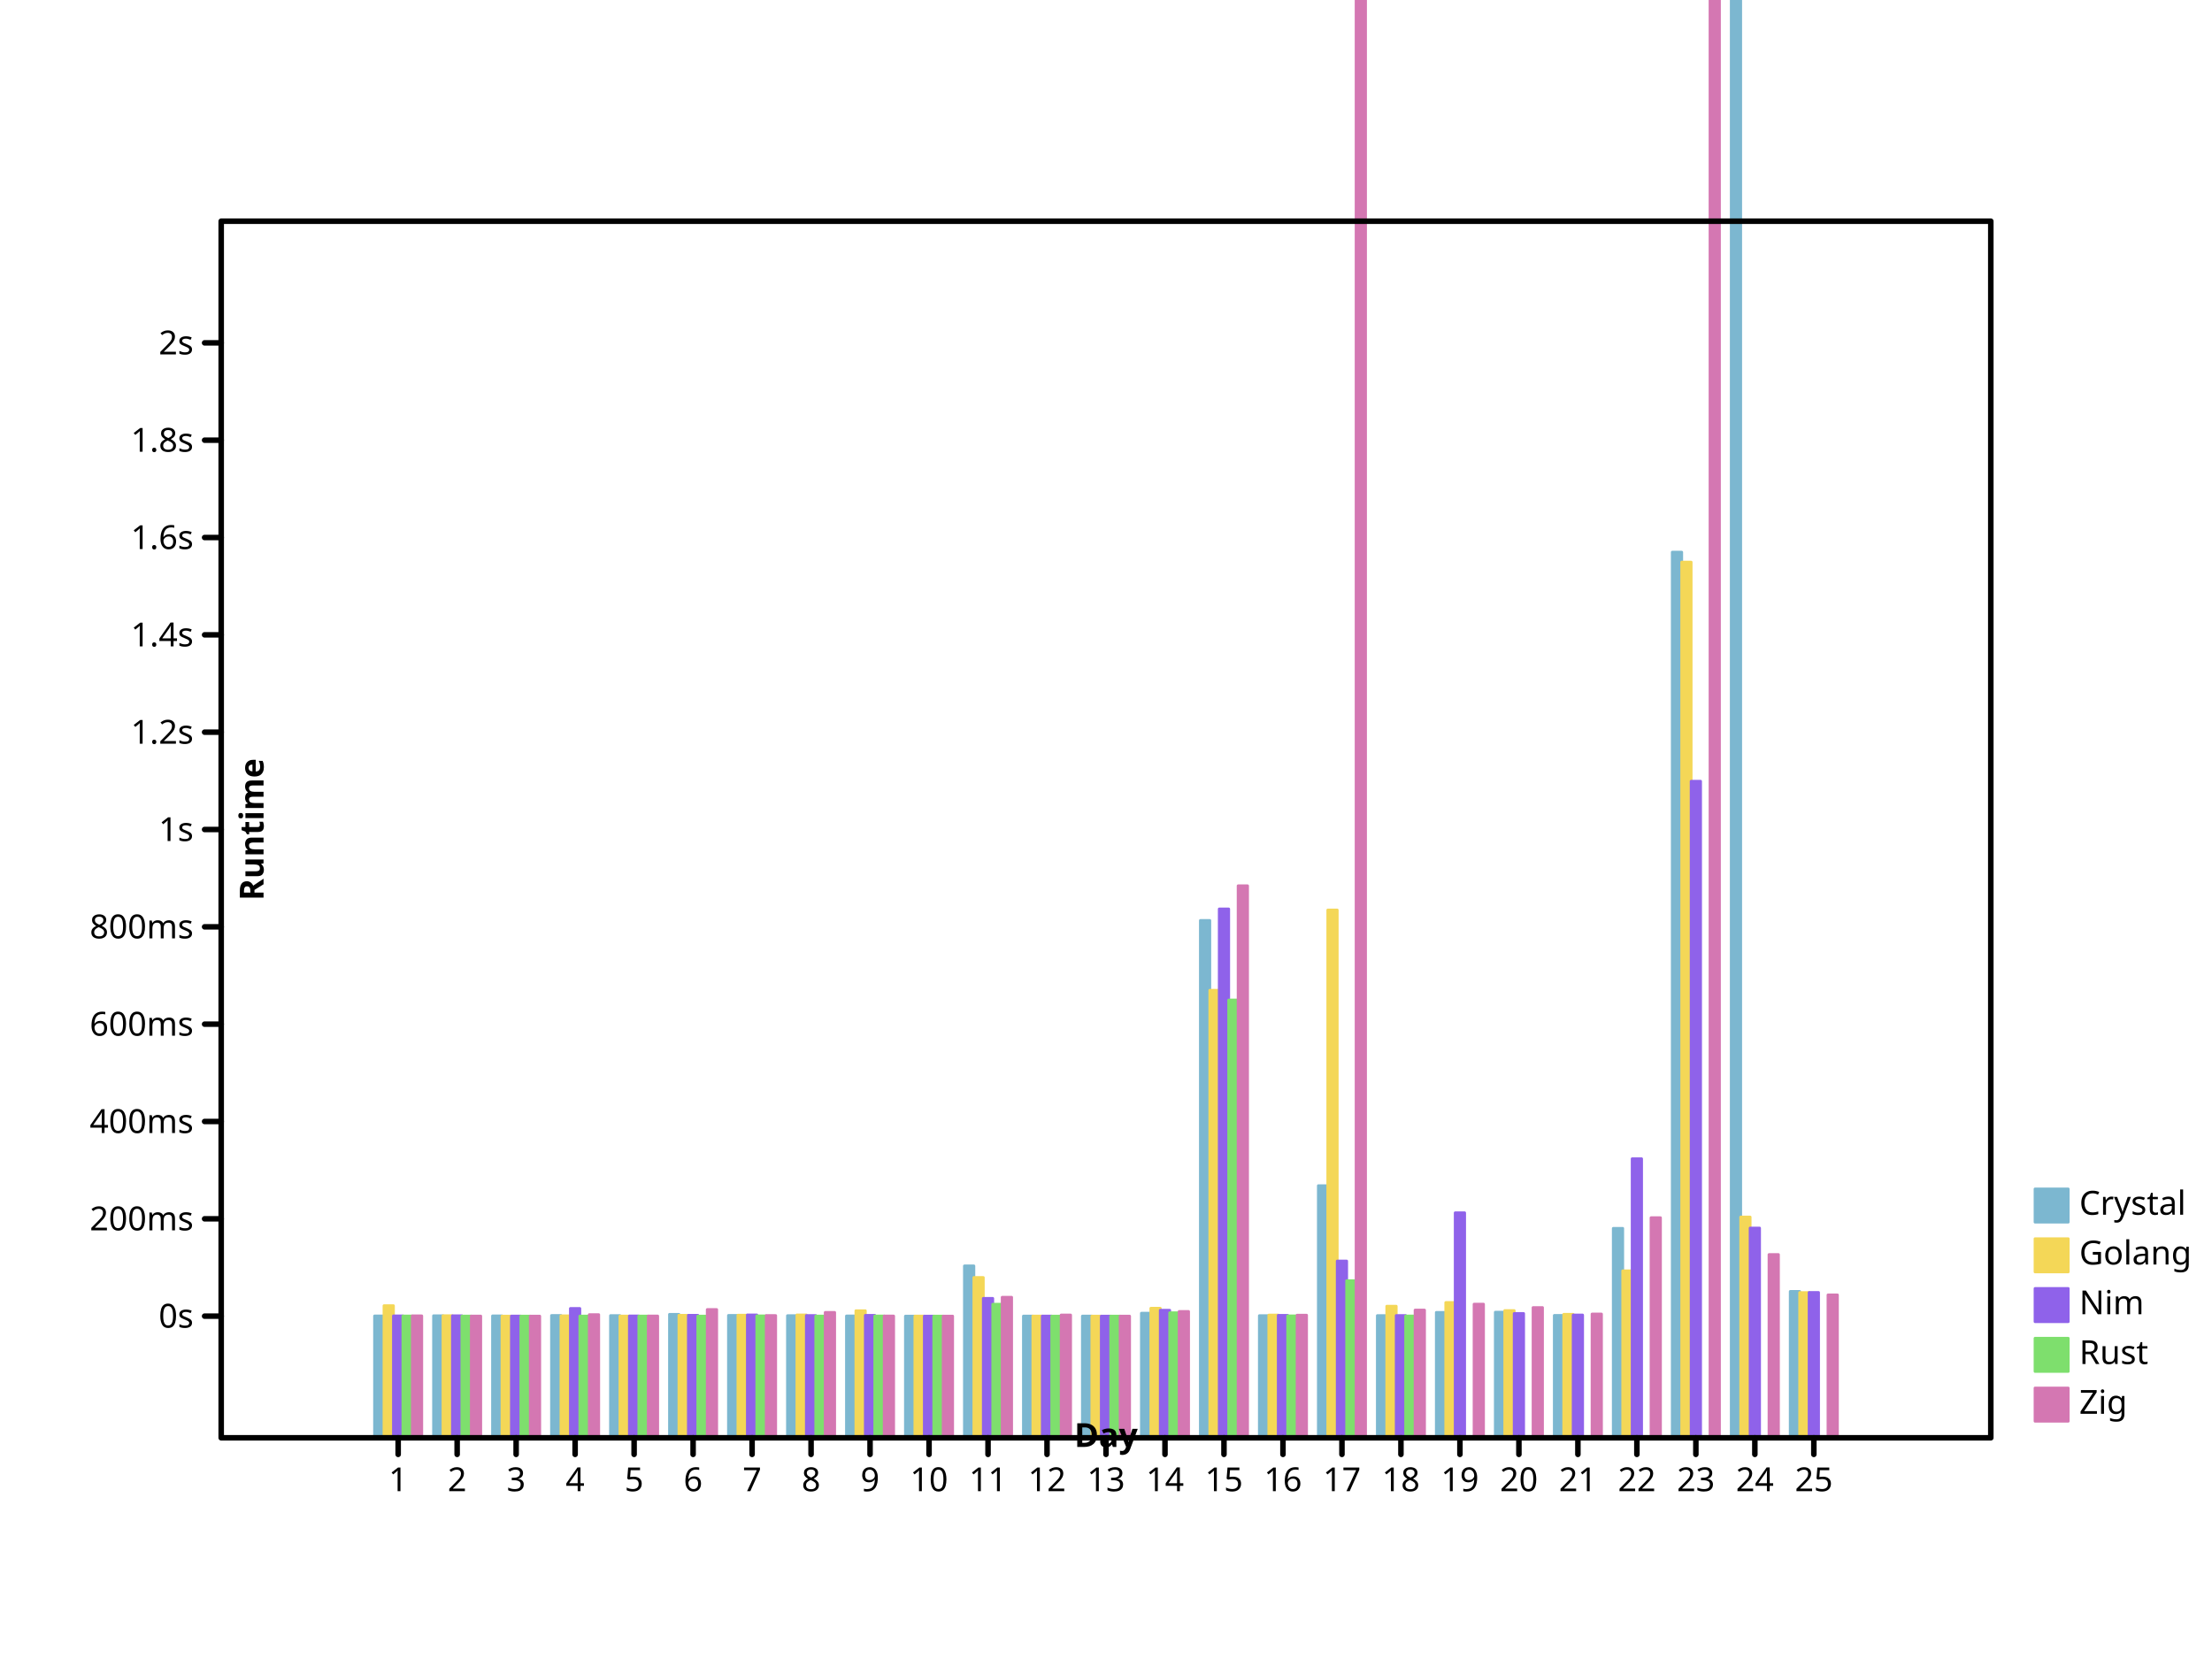
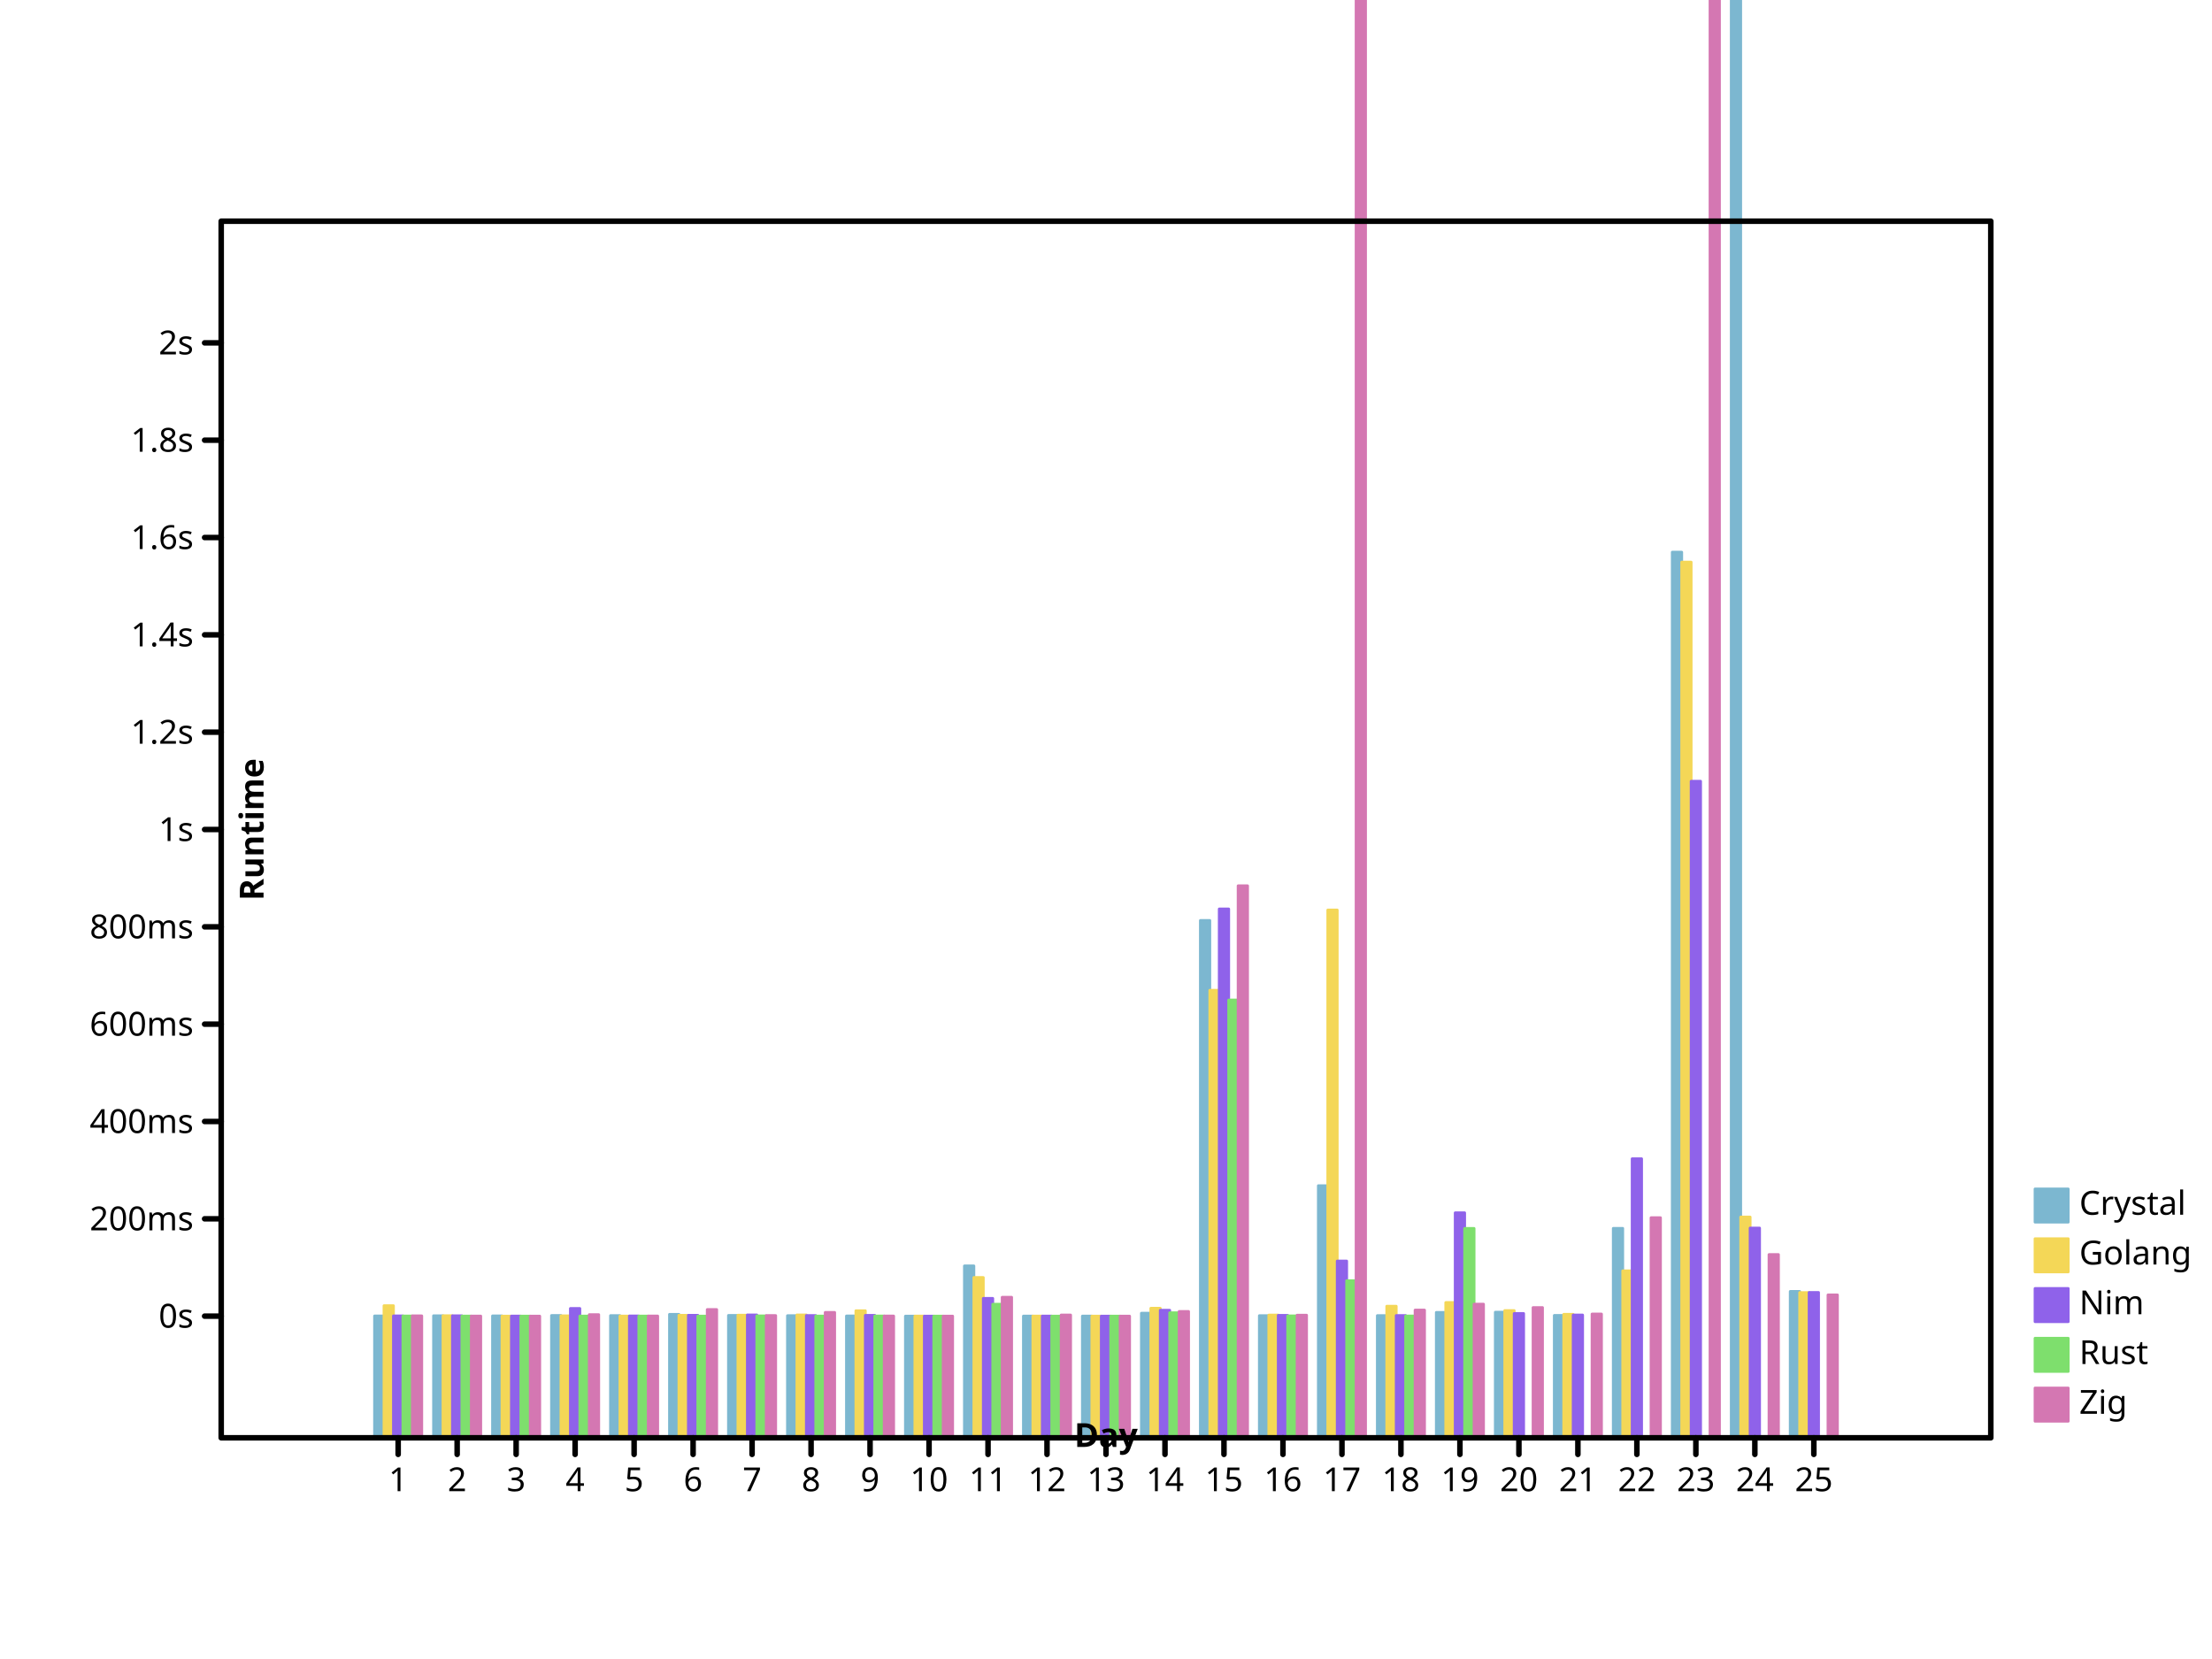
- <svg xmlns="http://www.w3.org/2000/svg" width="800" height="600" viewbox="0 0 800 600" preserveAspectRatio="xMidYMid meet">
+ <svg xmlns="http://www.w3.org/2000/svg" height="600" viewbox="0 0 800 600" preserveAspectRatio="xMidYMid meet" width="800">
  <defs>
-     <marker markerUnits="userSpaceOnUse" markerWidth="2%" markerHeight="2%" id="circle" viewBox="0 0 10 10 " refX="5" refY="5">
-       <circle cx="5" cy="5" r="3" fill="none" stroke="black" />
-     </marker>
-     <marker markerUnits="userSpaceOnUse" markerWidth="2%" markerHeight="2%" id="filled-circle" viewBox="0 0 10 10 " refX="5" refY="5">
-       <circle r="3" fill="black" stroke="none" cx="5" cy="5" />
+     <marker markerHeight="2%" id="circle" viewBox="0 0 10 10 " refX="5" refY="5" markerUnits="userSpaceOnUse" markerWidth="2%">
+       <circle r="3" fill="none" stroke="black" cx="5" cy="5" />
+     </marker>
+     <marker markerWidth="2%" markerHeight="2%" id="filled-circle" viewBox="0 0 10 10 " refX="5" refY="5" markerUnits="userSpaceOnUse">
+       <circle fill="black" stroke="none" cx="5" cy="5" r="3" />
    </marker>
    <marker id="square" viewBox="0 0 10 10 " refX="5" refY="5" markerUnits="userSpaceOnUse" markerWidth="2%" markerHeight="2%">
      <rect fill="none" stroke="black" x="2" y="2" width="6" height="6" />
    </marker>
-     <marker id="filled-square" viewBox="0 0 10 10 " refX="5" refY="5" markerUnits="userSpaceOnUse" markerWidth="2%" markerHeight="2%">
+     <marker markerWidth="2%" markerHeight="2%" id="filled-square" viewBox="0 0 10 10 " refX="5" refY="5" markerUnits="userSpaceOnUse">
      <rect height="6" fill="black" stroke="none" x="2" y="2" width="6" />
    </marker>
  </defs>
-   <g transform="translate(80 520 )scale(1 -1 )" fill="hsl(198, 47%, 65%)" stroke="hsl(198, 47%, 65%)" stroke-width="1px" stroke-linecap="round" stroke-linejoin="round">
-     <rect height="4.407159e+01" vector-effect="non-scaling-stroke" x="5.546667e+01" y="0" width="3.413333e+00" />
-     <rect vector-effect="non-scaling-stroke" x="7.680000e+01" y="0" width="3.413333e+00" height="4.413805e+01" />
+   <g stroke="hsl(198, 47%, 65%)" stroke-width="1px" stroke-linecap="round" stroke-linejoin="round" transform="translate(80 520 )scale(1 -1 )" fill="hsl(198, 47%, 65%)">
+     <rect vector-effect="non-scaling-stroke" x="5.546667e+01" y="0" width="3.413333e+00" height="4.407159e+01" />
+     <rect y="0" width="3.413333e+00" height="4.413805e+01" vector-effect="non-scaling-stroke" x="7.680000e+01" />
    <rect vector-effect="non-scaling-stroke" x="9.813333e+01" y="0" width="3.413333e+00" height="4.409232e+01" />
    <rect y="0" width="3.413333e+00" height="4.422816e+01" vector-effect="non-scaling-stroke" x="1.194667e+02" />
    <rect vector-effect="non-scaling-stroke" x="1.408000e+02" y="0" width="3.413333e+00" height="4.419171e+01" />
-     <rect vector-effect="non-scaling-stroke" x="1.621333e+02" y="0" width="3.413333e+00" height="4.464100e+01" />
+     <rect width="3.413333e+00" height="4.464100e+01" vector-effect="non-scaling-stroke" x="1.621333e+02" y="0" />
    <rect y="0" width="3.413333e+00" height="4.425987e+01" vector-effect="non-scaling-stroke" x="1.834667e+02" />
-     <rect vector-effect="non-scaling-stroke" x="2.048000e+02" y="0" width="3.413333e+00" height="4.416421e+01" />
-     <rect x="2.261333e+02" y="0" width="3.413333e+00" height="4.405774e+01" vector-effect="non-scaling-stroke" />
+     <rect width="3.413333e+00" height="4.416421e+01" vector-effect="non-scaling-stroke" x="2.048000e+02" y="0" />
+     <rect height="4.405774e+01" vector-effect="non-scaling-stroke" x="2.261333e+02" y="0" width="3.413333e+00" />
    <rect vector-effect="non-scaling-stroke" x="2.474667e+02" y="0" width="3.413333e+00" height="4.400402e+01" />
-     <rect width="3.413333e+00" height="6.216708e+01" vector-effect="non-scaling-stroke" x="2.688000e+02" y="0" />
-     <rect width="3.413333e+00" height="4.402016e+01" vector-effect="non-scaling-stroke" x="2.901333e+02" y="0" />
+     <rect vector-effect="non-scaling-stroke" x="2.688000e+02" y="0" width="3.413333e+00" height="6.216708e+01" />
+     <rect vector-effect="non-scaling-stroke" x="2.901333e+02" y="0" width="3.413333e+00" height="4.402016e+01" />
    <rect y="0" width="3.413333e+00" height="4.402212e+01" vector-effect="non-scaling-stroke" x="3.114667e+02" />
    <rect vector-effect="non-scaling-stroke" x="3.328000e+02" y="0" width="3.413333e+00" height="4.505898e+01" />
-     <rect x="3.541333e+02" y="0" width="3.413333e+00" height="1.870944e+02" vector-effect="non-scaling-stroke" />
-     <rect y="0" width="3.413333e+00" height="4.417647e+01" vector-effect="non-scaling-stroke" x="3.754667e+02" />
+     <rect vector-effect="non-scaling-stroke" x="3.541333e+02" y="0" width="3.413333e+00" height="1.870944e+02" />
+     <rect height="4.417647e+01" vector-effect="non-scaling-stroke" x="3.754667e+02" y="0" width="3.413333e+00" />
    <rect vector-effect="non-scaling-stroke" x="3.968000e+02" y="0" width="3.413333e+00" height="9.117941e+01" />
    <rect vector-effect="non-scaling-stroke" x="4.181333e+02" y="0" width="3.413333e+00" height="4.419386e+01" />
-     <rect width="3.413333e+00" height="4.535405e+01" vector-effect="non-scaling-stroke" x="4.394667e+02" y="0" />
-     <rect width="3.413333e+00" height="4.542936e+01" vector-effect="non-scaling-stroke" x="4.608000e+02" y="0" />
-     <rect y="0" width="3.413333e+00" height="4.425618e+01" vector-effect="non-scaling-stroke" x="4.821333e+02" />
-     <rect x="5.034667e+02" y="0" width="3.413333e+00" height="7.575359e+01" vector-effect="non-scaling-stroke" />
-     <rect vector-effect="non-scaling-stroke" x="5.248000e+02" y="0" width="3.413333e+00" height="3.203016e+02" />
-     <rect width="3.413333e+00" height="2.490366e+03" vector-effect="non-scaling-stroke" x="5.461333e+02" y="0" />
-     <rect width="3.413333e+00" height="5.292987e+01" vector-effect="non-scaling-stroke" x="5.674667e+02" y="0" />
-   </g>
-   <g stroke-linejoin="round" transform="translate(80 520 )scale(1 -1 )" fill="hsl(49, 88%, 65%)" stroke="hsl(49, 88%, 65%)" stroke-width="1px" stroke-linecap="round">
-     <rect width="3.413333e+00" height="4.777441e+01" vector-effect="non-scaling-stroke" x="5.888000e+01" y="0" />
-     <rect y="0" width="3.413333e+00" height="4.414405e+01" vector-effect="non-scaling-stroke" x="8.021333e+01" />
-     <rect height="4.400763e+01" vector-effect="non-scaling-stroke" x="1.015467e+02" y="0" width="3.413333e+00" />
-     <rect vector-effect="non-scaling-stroke" x="1.228800e+02" y="0" width="3.413333e+00" height="4.410469e+01" />
-     <rect width="3.413333e+00" height="4.402127e+01" vector-effect="non-scaling-stroke" x="1.442133e+02" y="0" />
-     <rect width="3.413333e+00" height="4.430918e+01" vector-effect="non-scaling-stroke" x="1.655467e+02" y="0" />
-     <rect vector-effect="non-scaling-stroke" x="1.868800e+02" y="0" width="3.413333e+00" height="4.434998e+01" />
-     <rect vector-effect="non-scaling-stroke" x="2.082133e+02" y="0" width="3.413333e+00" height="4.443332e+01" />
-     <rect vector-effect="non-scaling-stroke" x="2.295467e+02" y="0" width="3.413333e+00" height="4.594920e+01" />
-     <rect width="3.413333e+00" height="4.401347e+01" vector-effect="non-scaling-stroke" x="2.508800e+02" y="0" />
+     <rect x="4.394667e+02" y="0" width="3.413333e+00" height="4.535405e+01" vector-effect="non-scaling-stroke" />
+     <rect x="4.608000e+02" y="0" width="3.413333e+00" height="4.542936e+01" vector-effect="non-scaling-stroke" />
+     <rect x="4.821333e+02" y="0" width="3.413333e+00" height="4.425618e+01" vector-effect="non-scaling-stroke" />
+     <rect y="0" width="3.413333e+00" height="7.575359e+01" vector-effect="non-scaling-stroke" x="5.034667e+02" />
+     <rect height="3.203016e+02" vector-effect="non-scaling-stroke" x="5.248000e+02" y="0" width="3.413333e+00" />
+     <rect vector-effect="non-scaling-stroke" x="5.461333e+02" y="0" width="3.413333e+00" height="2.490366e+03" />
+     <rect x="5.674667e+02" y="0" width="3.413333e+00" height="5.292987e+01" vector-effect="non-scaling-stroke" />
+   </g>
+   <g fill="hsl(49, 88%, 65%)" stroke="hsl(49, 88%, 65%)" stroke-width="1px" stroke-linecap="round" stroke-linejoin="round" transform="translate(80 520 )scale(1 -1 )">
+     <rect y="0" width="3.413333e+00" height="4.777441e+01" vector-effect="non-scaling-stroke" x="5.888000e+01" />
+     <rect height="4.414405e+01" vector-effect="non-scaling-stroke" x="8.021333e+01" y="0" width="3.413333e+00" />
+     <rect vector-effect="non-scaling-stroke" x="1.015467e+02" y="0" width="3.413333e+00" height="4.400763e+01" />
+     <rect x="1.228800e+02" y="0" width="3.413333e+00" height="4.410469e+01" vector-effect="non-scaling-stroke" />
+     <rect y="0" width="3.413333e+00" height="4.402127e+01" vector-effect="non-scaling-stroke" x="1.442133e+02" />
+     <rect x="1.655467e+02" y="0" width="3.413333e+00" height="4.430918e+01" vector-effect="non-scaling-stroke" />
+     <rect y="0" width="3.413333e+00" height="4.434998e+01" vector-effect="non-scaling-stroke" x="1.868800e+02" />
+     <rect y="0" width="3.413333e+00" height="4.443332e+01" vector-effect="non-scaling-stroke" x="2.082133e+02" />
+     <rect height="4.594920e+01" vector-effect="non-scaling-stroke" x="2.295467e+02" y="0" width="3.413333e+00" />
+     <rect vector-effect="non-scaling-stroke" x="2.508800e+02" y="0" width="3.413333e+00" height="4.401347e+01" />
    <rect vector-effect="non-scaling-stroke" x="2.722133e+02" y="0" width="3.413333e+00" height="5.796962e+01" />
    <rect y="0" width="3.413333e+00" height="4.403179e+01" vector-effect="non-scaling-stroke" x="2.935467e+02" />
-     <rect y="0" width="3.413333e+00" height="4.400181e+01" vector-effect="non-scaling-stroke" x="3.148800e+02" />
-     <rect y="0" width="3.413333e+00" height="4.685157e+01" vector-effect="non-scaling-stroke" x="3.362133e+02" />
-     <rect width="3.413333e+00" height="1.618531e+02" vector-effect="non-scaling-stroke" x="3.575467e+02" y="0" />
-     <rect height="4.438034e+01" vector-effect="non-scaling-stroke" x="3.788800e+02" y="0" width="3.413333e+00" />
-     <rect vector-effect="non-scaling-stroke" x="4.002133e+02" y="0" width="3.413333e+00" height="1.908855e+02" />
-     <rect vector-effect="non-scaling-stroke" x="4.215467e+02" y="0" width="3.413333e+00" height="4.759025e+01" />
+     <rect x="3.148800e+02" y="0" width="3.413333e+00" height="4.400181e+01" vector-effect="non-scaling-stroke" />
+     <rect width="3.413333e+00" height="4.685157e+01" vector-effect="non-scaling-stroke" x="3.362133e+02" y="0" />
+     <rect vector-effect="non-scaling-stroke" x="3.575467e+02" y="0" width="3.413333e+00" height="1.618531e+02" />
+     <rect vector-effect="non-scaling-stroke" x="3.788800e+02" y="0" width="3.413333e+00" height="4.438034e+01" />
+     <rect y="0" width="3.413333e+00" height="1.908855e+02" vector-effect="non-scaling-stroke" x="4.002133e+02" />
+     <rect height="4.759025e+01" vector-effect="non-scaling-stroke" x="4.215467e+02" y="0" width="3.413333e+00" />
    <rect vector-effect="non-scaling-stroke" x="4.428800e+02" y="0" width="3.413333e+00" height="4.891960e+01" />
-     <rect y="0" width="3.413333e+00" height="4.601607e+01" vector-effect="non-scaling-stroke" x="4.642133e+02" />
-     <rect x="4.855467e+02" y="0" width="3.413333e+00" height="4.465721e+01" vector-effect="non-scaling-stroke" />
-     <rect y="0" width="3.413333e+00" height="6.037593e+01" vector-effect="non-scaling-stroke" x="5.068800e+02" />
-     <rect x="5.282133e+02" y="0" width="3.413333e+00" height="3.166994e+02" vector-effect="non-scaling-stroke" />
-     <rect x="5.495467e+02" y="0" width="3.413333e+00" height="7.983639e+01" vector-effect="non-scaling-stroke" />
-     <rect vector-effect="non-scaling-stroke" x="5.708800e+02" y="0" width="3.413333e+00" height="5.252294e+01" />
-   </g>
-   <g fill="hsl(260, 76%, 65%)" stroke="hsl(260, 76%, 65%)" stroke-width="1px" stroke-linecap="round" stroke-linejoin="round" transform="translate(80 520 )scale(1 -1 )">
-     <rect y="0" width="3.413333e+00" height="4.409192e+01" vector-effect="non-scaling-stroke" x="6.229333e+01" />
-     <rect x="8.362667e+01" y="0" width="3.413333e+00" height="4.412853e+01" vector-effect="non-scaling-stroke" />
+     <rect vector-effect="non-scaling-stroke" x="4.642133e+02" y="0" width="3.413333e+00" height="4.601607e+01" />
+     <rect width="3.413333e+00" height="4.465721e+01" vector-effect="non-scaling-stroke" x="4.855467e+02" y="0" />
+     <rect vector-effect="non-scaling-stroke" x="5.068800e+02" y="0" width="3.413333e+00" height="6.037593e+01" />
+     <rect y="0" width="3.413333e+00" height="3.166994e+02" vector-effect="non-scaling-stroke" x="5.282133e+02" />
+     <rect vector-effect="non-scaling-stroke" x="5.495467e+02" y="0" width="3.413333e+00" height="7.983639e+01" />
+     <rect y="0" width="3.413333e+00" height="5.252294e+01" vector-effect="non-scaling-stroke" x="5.708800e+02" />
+   </g>
+   <g stroke-linejoin="round" transform="translate(80 520 )scale(1 -1 )" fill="hsl(260, 76%, 65%)" stroke="hsl(260, 76%, 65%)" stroke-width="1px" stroke-linecap="round">
+     <rect width="3.413333e+00" height="4.409192e+01" vector-effect="non-scaling-stroke" x="6.229333e+01" y="0" />
+     <rect y="0" width="3.413333e+00" height="4.412853e+01" vector-effect="non-scaling-stroke" x="8.362667e+01" />
    <rect width="3.413333e+00" height="4.402147e+01" vector-effect="non-scaling-stroke" x="1.049600e+02" y="0" />
-     <rect height="4.677229e+01" vector-effect="non-scaling-stroke" x="1.262933e+02" y="0" width="3.413333e+00" />
+     <rect vector-effect="non-scaling-stroke" x="1.262933e+02" y="0" width="3.413333e+00" height="4.677229e+01" />
    <rect vector-effect="non-scaling-stroke" x="1.476267e+02" y="0" width="3.413333e+00" height="4.405557e+01" />
-     <rect height="4.430997e+01" vector-effect="non-scaling-stroke" x="1.689600e+02" y="0" width="3.413333e+00" />
-     <rect y="0" width="3.413333e+00" height="4.443288e+01" vector-effect="non-scaling-stroke" x="1.902933e+02" />
-     <rect y="0" width="3.413333e+00" height="4.420974e+01" vector-effect="non-scaling-stroke" x="2.116267e+02" />
+     <rect vector-effect="non-scaling-stroke" x="1.689600e+02" y="0" width="3.413333e+00" height="4.430997e+01" />
+     <rect height="4.443288e+01" vector-effect="non-scaling-stroke" x="1.902933e+02" y="0" width="3.413333e+00" />
+     <rect x="2.116267e+02" y="0" width="3.413333e+00" height="4.420974e+01" vector-effect="non-scaling-stroke" />
    <rect vector-effect="non-scaling-stroke" x="2.329600e+02" y="0" width="3.413333e+00" height="4.428012e+01" />
-     <rect height="4.400500e+01" vector-effect="non-scaling-stroke" x="2.542933e+02" y="0" width="3.413333e+00" />
-     <rect y="0" width="3.413333e+00" height="5.042518e+01" vector-effect="non-scaling-stroke" x="2.756267e+02" />
+     <rect vector-effect="non-scaling-stroke" x="2.542933e+02" y="0" width="3.413333e+00" height="4.400500e+01" />
+     <rect vector-effect="non-scaling-stroke" x="2.756267e+02" y="0" width="3.413333e+00" height="5.042518e+01" />
    <rect vector-effect="non-scaling-stroke" x="2.969600e+02" y="0" width="3.413333e+00" height="4.401989e+01" />
-     <rect height="4.400438e+01" vector-effect="non-scaling-stroke" x="3.182933e+02" y="0" width="3.413333e+00" />
+     <rect vector-effect="non-scaling-stroke" x="3.182933e+02" y="0" width="3.413333e+00" height="4.400438e+01" />
    <rect width="3.413333e+00" height="4.612829e+01" vector-effect="non-scaling-stroke" x="3.396267e+02" y="0" />
-     <rect y="0" width="3.413333e+00" height="1.912625e+02" vector-effect="non-scaling-stroke" x="3.609600e+02" />
-     <rect vector-effect="non-scaling-stroke" x="3.822933e+02" y="0" width="3.413333e+00" height="4.427698e+01" />
-     <rect vector-effect="non-scaling-stroke" x="4.036267e+02" y="0" width="3.413333e+00" height="6.392483e+01" />
-     <rect x="4.249600e+02" y="0" width="3.413333e+00" height="4.421189e+01" vector-effect="non-scaling-stroke" />
-     <rect y="0" width="3.413333e+00" height="8.137639e+01" vector-effect="non-scaling-stroke" x="4.462933e+02" />
-     <rect width="3.413333e+00" height="4.495803e+01" vector-effect="non-scaling-stroke" x="4.676267e+02" y="0" />
-     <rect vector-effect="non-scaling-stroke" x="4.889600e+02" y="0" width="3.413333e+00" height="4.440513e+01" />
-     <rect vector-effect="non-scaling-stroke" x="5.102933e+02" y="0" width="3.413333e+00" height="1.009267e+02" />
-     <rect vector-effect="non-scaling-stroke" x="5.316267e+02" y="0" width="3.413333e+00" height="2.374575e+02" />
-     <rect y="0" width="3.413333e+00" height="7.586216e+01" vector-effect="non-scaling-stroke" x="5.529600e+02" />
-     <rect height="5.256654e+01" vector-effect="non-scaling-stroke" x="5.742933e+02" y="0" width="3.413333e+00" />
-   </g>
-   <g transform="translate(80 520 )scale(1 -1 )" fill="hsl(111, 64%, 65%)" stroke="hsl(111, 64%, 65%)" stroke-width="1px" stroke-linecap="round" stroke-linejoin="round">
+     <rect vector-effect="non-scaling-stroke" x="3.609600e+02" y="0" width="3.413333e+00" height="1.912625e+02" />
+     <rect y="0" width="3.413333e+00" height="4.427698e+01" vector-effect="non-scaling-stroke" x="3.822933e+02" />
+     <rect y="0" width="3.413333e+00" height="6.392483e+01" vector-effect="non-scaling-stroke" x="4.036267e+02" />
+     <rect height="4.421189e+01" vector-effect="non-scaling-stroke" x="4.249600e+02" y="0" width="3.413333e+00" />
+     <rect vector-effect="non-scaling-stroke" x="4.462933e+02" y="0" width="3.413333e+00" height="8.137639e+01" />
+     <rect y="0" width="3.413333e+00" height="4.495803e+01" vector-effect="non-scaling-stroke" x="4.676267e+02" />
+     <rect height="4.440513e+01" vector-effect="non-scaling-stroke" x="4.889600e+02" y="0" width="3.413333e+00" />
+     <rect x="5.102933e+02" y="0" width="3.413333e+00" height="1.009267e+02" vector-effect="non-scaling-stroke" />
+     <rect x="5.316267e+02" y="0" width="3.413333e+00" height="2.374575e+02" vector-effect="non-scaling-stroke" />
+     <rect height="7.586216e+01" vector-effect="non-scaling-stroke" x="5.529600e+02" y="0" width="3.413333e+00" />
+     <rect width="3.413333e+00" height="5.256654e+01" vector-effect="non-scaling-stroke" x="5.742933e+02" y="0" />
+   </g>
+   <g stroke-width="1px" stroke-linecap="round" stroke-linejoin="round" transform="translate(80 520 )scale(1 -1 )" fill="hsl(111, 64%, 65%)" stroke="hsl(111, 64%, 65%)">
    <rect vector-effect="non-scaling-stroke" x="6.570667e+01" y="0" width="3.413333e+00" height="4.404262e+01" />
-     <rect width="3.413333e+00" height="4.401204e+01" vector-effect="non-scaling-stroke" x="8.704000e+01" y="0" />
+     <rect vector-effect="non-scaling-stroke" x="8.704000e+01" y="0" width="3.413333e+00" height="4.401204e+01" />
    <rect vector-effect="non-scaling-stroke" x="1.083733e+02" y="0" width="3.413333e+00" height="4.400102e+01" />
-     <rect y="0" width="3.413333e+00" height="4.401681e+01" vector-effect="non-scaling-stroke" x="1.297067e+02" />
-     <rect vector-effect="non-scaling-stroke" x="1.510400e+02" y="0" width="3.413333e+00" height="4.401727e+01" />
-     <rect x="1.723733e+02" y="0" width="3.413333e+00" height="4.400550e+01" vector-effect="non-scaling-stroke" />
-     <rect height="4.407708e+01" vector-effect="non-scaling-stroke" x="1.937067e+02" y="0" width="3.413333e+00" />
-     <rect width="3.413333e+00" height="4.401706e+01" vector-effect="non-scaling-stroke" x="2.150400e+02" y="0" />
-     <rect y="0" width="3.413333e+00" height="4.404197e+01" vector-effect="non-scaling-stroke" x="2.363733e+02" />
-     <rect y="0" width="3.413333e+00" height="4.400018e+01" vector-effect="non-scaling-stroke" x="2.577067e+02" />
+     <rect x="1.297067e+02" y="0" width="3.413333e+00" height="4.401681e+01" vector-effect="non-scaling-stroke" />
+     <rect width="3.413333e+00" height="4.401727e+01" vector-effect="non-scaling-stroke" x="1.510400e+02" y="0" />
+     <rect vector-effect="non-scaling-stroke" x="1.723733e+02" y="0" width="3.413333e+00" height="4.400550e+01" />
+     <rect vector-effect="non-scaling-stroke" x="1.937067e+02" y="0" width="3.413333e+00" height="4.407708e+01" />
+     <rect y="0" width="3.413333e+00" height="4.401706e+01" vector-effect="non-scaling-stroke" x="2.150400e+02" />
+     <rect height="4.404197e+01" vector-effect="non-scaling-stroke" x="2.363733e+02" y="0" width="3.413333e+00" />
+     <rect vector-effect="non-scaling-stroke" x="2.577067e+02" y="0" width="3.413333e+00" height="4.400018e+01" />
    <rect vector-effect="non-scaling-stroke" x="2.790400e+02" y="0" width="3.413333e+00" height="4.831913e+01" />
-     <rect width="3.413333e+00" height="4.400138e+01" vector-effect="non-scaling-stroke" x="3.003733e+02" y="0" />
-     <rect width="3.413333e+00" height="4.400024e+01" vector-effect="non-scaling-stroke" x="3.217067e+02" y="0" />
+     <rect height="4.400138e+01" vector-effect="non-scaling-stroke" x="3.003733e+02" y="0" width="3.413333e+00" />
+     <rect y="0" width="3.413333e+00" height="4.400024e+01" vector-effect="non-scaling-stroke" x="3.217067e+02" />
    <rect vector-effect="non-scaling-stroke" x="3.430400e+02" y="0" width="3.413333e+00" height="4.520951e+01" />
-     <rect x="3.643733e+02" y="0" width="3.413333e+00" height="1.583229e+02" vector-effect="non-scaling-stroke" />
-     <rect vector-effect="non-scaling-stroke" x="3.857067e+02" y="0" width="3.413333e+00" height="4.408021e+01" />
+     <rect width="3.413333e+00" height="1.583229e+02" vector-effect="non-scaling-stroke" x="3.643733e+02" y="0" />
+     <rect y="0" width="3.413333e+00" height="4.408021e+01" vector-effect="non-scaling-stroke" x="3.857067e+02" />
    <rect vector-effect="non-scaling-stroke" x="4.070400e+02" y="0" width="3.413333e+00" height="5.682135e+01" />
-     <rect vector-effect="non-scaling-stroke" x="4.283733e+02" y="0" width="3.413333e+00" height="4.404435e+01" />
-   </g>
-   <g stroke-linejoin="round" transform="translate(80 520 )scale(1 -1 )" fill="hsl(322, 52%, 65%)" stroke="hsl(322, 52%, 65%)" stroke-width="1px" stroke-linecap="round">
-     <rect vector-effect="non-scaling-stroke" x="6.912000e+01" y="0" width="3.413333e+00" height="4.410322e+01" />
-     <rect x="9.045333e+01" y="0" width="3.413333e+00" height="4.403146e+01" vector-effect="non-scaling-stroke" />
-     <rect height="4.400480e+01" vector-effect="non-scaling-stroke" x="1.117867e+02" y="0" width="3.413333e+00" />
-     <rect width="3.413333e+00" height="4.453592e+01" vector-effect="non-scaling-stroke" x="1.331200e+02" y="0" />
+     <rect height="4.404435e+01" vector-effect="non-scaling-stroke" x="4.283733e+02" y="0" width="3.413333e+00" />
+     <rect width="3.413333e+00" height="7.572687e+01" vector-effect="non-scaling-stroke" x="4.497067e+02" y="0" />
+   </g>
+   <g stroke-linecap="round" stroke-linejoin="round" transform="translate(80 520 )scale(1 -1 )" fill="hsl(322, 52%, 65%)" stroke="hsl(322, 52%, 65%)" stroke-width="1px">
+     <rect width="3.413333e+00" height="4.410322e+01" vector-effect="non-scaling-stroke" x="6.912000e+01" y="0" />
+     <rect height="4.403146e+01" vector-effect="non-scaling-stroke" x="9.045333e+01" y="0" width="3.413333e+00" />
+     <rect x="1.117867e+02" y="0" width="3.413333e+00" height="4.400480e+01" vector-effect="non-scaling-stroke" />
+     <rect y="0" width="3.413333e+00" height="4.453592e+01" vector-effect="non-scaling-stroke" x="1.331200e+02" />
    <rect vector-effect="non-scaling-stroke" x="1.544533e+02" y="0" width="3.413333e+00" height="4.404594e+01" />
-     <rect width="3.413333e+00" height="4.638646e+01" vector-effect="non-scaling-stroke" x="1.757867e+02" y="0" />
-     <rect vector-effect="non-scaling-stroke" x="1.971200e+02" y="0" width="3.413333e+00" height="4.421101e+01" />
+     <rect vector-effect="non-scaling-stroke" x="1.757867e+02" y="0" width="3.413333e+00" height="4.638646e+01" />
+     <rect height="4.421101e+01" vector-effect="non-scaling-stroke" x="1.971200e+02" y="0" width="3.413333e+00" />
    <rect vector-effect="non-scaling-stroke" x="2.184533e+02" y="0" width="3.413333e+00" height="4.534272e+01" />
-     <rect height="4.404507e+01" vector-effect="non-scaling-stroke" x="2.397867e+02" y="0" width="3.413333e+00" />
-     <rect y="0" width="3.413333e+00" height="4.400954e+01" vector-effect="non-scaling-stroke" x="2.611200e+02" />
-     <rect width="3.413333e+00" height="5.083354e+01" vector-effect="non-scaling-stroke" x="2.824533e+02" y="0" />
+     <rect x="2.397867e+02" y="0" width="3.413333e+00" height="4.404507e+01" vector-effect="non-scaling-stroke" />
+     <rect x="2.611200e+02" y="0" width="3.413333e+00" height="4.400954e+01" vector-effect="non-scaling-stroke" />
+     <rect vector-effect="non-scaling-stroke" x="2.824533e+02" y="0" width="3.413333e+00" height="5.083354e+01" />
    <rect width="3.413333e+00" height="4.441371e+01" vector-effect="non-scaling-stroke" x="3.037867e+02" y="0" />
-     <rect height="4.400324e+01" vector-effect="non-scaling-stroke" x="3.251200e+02" y="0" width="3.413333e+00" />
-     <rect width="3.413333e+00" height="4.568693e+01" vector-effect="non-scaling-stroke" x="3.464533e+02" y="0" />
-     <rect height="1.996402e+02" vector-effect="non-scaling-stroke" x="3.677867e+02" y="0" width="3.413333e+00" />
-     <rect y="0" width="3.413333e+00" height="4.434736e+01" vector-effect="non-scaling-stroke" x="3.891200e+02" />
+     <rect width="3.413333e+00" height="4.400324e+01" vector-effect="non-scaling-stroke" x="3.251200e+02" y="0" />
+     <rect vector-effect="non-scaling-stroke" x="3.464533e+02" y="0" width="3.413333e+00" height="4.568693e+01" />
+     <rect vector-effect="non-scaling-stroke" x="3.677867e+02" y="0" width="3.413333e+00" height="1.996402e+02" />
+     <rect vector-effect="non-scaling-stroke" x="3.891200e+02" y="0" width="3.413333e+00" height="4.434736e+01" />
    <rect width="3.413333e+00" height="2.623136e+04" vector-effect="non-scaling-stroke" x="4.104533e+02" y="0" />
-     <rect y="0" width="3.413333e+00" height="4.618984e+01" vector-effect="non-scaling-stroke" x="4.317867e+02" />
-     <rect x="4.531200e+02" y="0" width="3.413333e+00" height="4.833531e+01" vector-effect="non-scaling-stroke" />
-     <rect vector-effect="non-scaling-stroke" x="4.744533e+02" y="0" width="3.413333e+00" height="4.710503e+01" />
-     <rect width="3.413333e+00" height="4.476307e+01" vector-effect="non-scaling-stroke" x="4.957867e+02" y="0" />
+     <rect vector-effect="non-scaling-stroke" x="4.317867e+02" y="0" width="3.413333e+00" height="4.618984e+01" />
+     <rect height="4.833531e+01" vector-effect="non-scaling-stroke" x="4.531200e+02" y="0" width="3.413333e+00" />
+     <rect y="0" width="3.413333e+00" height="4.710503e+01" vector-effect="non-scaling-stroke" x="4.744533e+02" />
+     <rect vector-effect="non-scaling-stroke" x="4.957867e+02" y="0" width="3.413333e+00" height="4.476307e+01" />
    <rect vector-effect="non-scaling-stroke" x="5.171200e+02" y="0" width="3.413333e+00" height="7.960080e+01" />
-     <rect y="0" width="3.413333e+00" height="1.568281e+03" vector-effect="non-scaling-stroke" x="5.384533e+02" />
-     <rect y="0" width="3.413333e+00" height="6.627102e+01" vector-effect="non-scaling-stroke" x="5.597867e+02" />
-     <rect vector-effect="non-scaling-stroke" x="5.811200e+02" y="0" width="3.413333e+00" height="5.167605e+01" />
-   </g>
-   <g fill="hsl(198, 47%, 65%)" stroke="hsl(198, 47%, 65%)" font-size="12px" font-style="normal" font-weight="normal" dominant-baseline="hanging" stroke-linecap="round" font-family="sans-serif" text-anchor="start" stroke-linejoin="round" stroke-width="1px">
+     <rect vector-effect="non-scaling-stroke" x="5.384533e+02" y="0" width="3.413333e+00" height="1.568281e+03" />
+     <rect vector-effect="non-scaling-stroke" x="5.597867e+02" y="0" width="3.413333e+00" height="6.627102e+01" />
+     <rect x="5.811200e+02" y="0" width="3.413333e+00" height="5.167605e+01" vector-effect="non-scaling-stroke" />
+   </g>
+   <g stroke="hsl(198, 47%, 65%)" font-family="sans-serif" text-anchor="start" stroke-linejoin="round" font-size="12px" font-style="normal" fill="hsl(198, 47%, 65%)" font-weight="normal" dominant-baseline="hanging" stroke-width="1px" stroke-linecap="round">
    <rect y="430" width="12" height="12" vector-effect="non-scaling-stroke" x="736" />
-     <g fill="black" stroke="black">
-       <text x="752" y="430" dominant-baseline="hanging" stroke="none" vector-effect="non-scaling-stroke">Crystal</text>
+     <g stroke="black" fill="black">
+       <text dominant-baseline="hanging" stroke="none" vector-effect="non-scaling-stroke" x="752" y="430">Crystal</text>
    </g>
-     <g text-anchor="start" fill="hsl(49, 88%, 65%)" stroke="hsl(49, 88%, 65%)" font-size="12px" stroke-linejoin="round" font-style="normal" font-weight="normal" stroke-width="1px" stroke-linecap="round" font-family="sans-serif" dominant-baseline="hanging">
-       <rect x="736" y="448" width="12" height="12" vector-effect="non-scaling-stroke" />
+     <g stroke-linejoin="round" font-weight="normal" text-anchor="start" dominant-baseline="hanging" stroke-width="1px" stroke-linecap="round" font-size="12px" font-style="normal" fill="hsl(49, 88%, 65%)" stroke="hsl(49, 88%, 65%)" font-family="sans-serif">
+       <rect vector-effect="non-scaling-stroke" x="736" y="448" width="12" height="12" />
      <g fill="black" stroke="black">
        <text vector-effect="non-scaling-stroke" x="752" y="448" dominant-baseline="hanging" stroke="none">Golang</text>
      </g>
-       <g dominant-baseline="hanging" font-size="12px" font-weight="normal" font-style="normal" stroke-width="1px" stroke-linecap="round" font-family="sans-serif" text-anchor="start" fill="hsl(260, 76%, 65%)" stroke="hsl(260, 76%, 65%)" stroke-linejoin="round">
-         <rect width="12" height="12" vector-effect="non-scaling-stroke" x="736" y="466" />
+       <g fill="hsl(260, 76%, 65%)" font-family="sans-serif" font-weight="normal" stroke-width="1px" stroke-linejoin="round" font-size="12px" font-style="normal" stroke="hsl(260, 76%, 65%)" text-anchor="start" dominant-baseline="hanging" stroke-linecap="round">
+         <rect x="736" y="466" width="12" height="12" vector-effect="non-scaling-stroke" />
        <g fill="black" stroke="black">
-           <text dominant-baseline="hanging" stroke="none" vector-effect="non-scaling-stroke" x="752" y="466">Nim</text>
+           <text y="466" dominant-baseline="hanging" stroke="none" vector-effect="non-scaling-stroke" x="752">Nim</text>
        </g>
-         <g text-anchor="start" dominant-baseline="hanging" font-size="12px" fill="hsl(111, 64%, 65%)" stroke="hsl(111, 64%, 65%)" font-family="sans-serif" stroke-width="1px" stroke-linecap="round" stroke-linejoin="round" font-style="normal" font-weight="normal">
-           <rect y="484" width="12" height="12" vector-effect="non-scaling-stroke" x="736" />
+         <g font-family="sans-serif" font-weight="normal" text-anchor="start" stroke-width="1px" stroke-linecap="round" stroke-linejoin="round" font-size="12px" font-style="normal" fill="hsl(111, 64%, 65%)" stroke="hsl(111, 64%, 65%)" dominant-baseline="hanging">
+           <rect x="736" y="484" width="12" height="12" vector-effect="non-scaling-stroke" />
          <g fill="black" stroke="black">
            <text dominant-baseline="hanging" stroke="none" vector-effect="non-scaling-stroke" x="752" y="484">Rust</text>
          </g>
-           <g dominant-baseline="hanging" fill="hsl(322, 52%, 65%)" font-style="normal" stroke-width="1px" font-family="sans-serif" text-anchor="start" stroke="hsl(322, 52%, 65%)" stroke-linejoin="round" font-size="12px" font-weight="normal" stroke-linecap="round">
-             <rect height="12" vector-effect="non-scaling-stroke" x="736" y="502" width="12" />
-             <g stroke="black" fill="black">
+           <g dominant-baseline="hanging" fill="hsl(322, 52%, 65%)" stroke="hsl(322, 52%, 65%)" stroke-linecap="round" stroke-linejoin="round" font-style="normal" font-family="sans-serif" font-weight="normal" text-anchor="start" stroke-width="1px" font-size="12px">
+             <rect width="12" height="12" vector-effect="non-scaling-stroke" x="736" y="502" />
+             <g fill="black" stroke="black">
              <text stroke="none" vector-effect="non-scaling-stroke" x="752" y="502" dominant-baseline="hanging">Zig</text>
-               <g stroke-linecap="round" font-family="sans-serif" text-anchor="start" dominant-baseline="hanging" font-weight="normal" font-size="12px" font-style="normal" stroke-width="2px" fill="none" stroke-linejoin="round">
+               <g stroke-linejoin="round" fill="none" text-anchor="start" font-style="normal" font-size="12px" dominant-baseline="hanging" stroke-width="2px" stroke-linecap="round" font-family="sans-serif" font-weight="normal">
                <rect vector-effect="non-scaling-stroke" x="80" y="80" width="640" height="440" />
              </g>
-               <g stroke-width="2px" stroke-linecap="round" font-size="12px" font-style="normal" text-anchor="start" stroke-linejoin="round" dominant-baseline="hanging" transform="translate(80 520 )scale(1 -1 )" font-family="sans-serif" font-weight="normal" fill="none" stroke="black">
+               <g text-anchor="start" fill="none" font-weight="normal" transform="translate(80 520 )scale(1 -1 )" stroke="black" font-style="normal" stroke-width="2px" stroke-linecap="round" stroke-linejoin="round" font-size="12px" dominant-baseline="hanging" font-family="sans-serif">
                <path vector-effect="non-scaling-stroke" d="M64,0 L64,-6 M8.533333e+01,0 L8.533333e+01,-6 M1.066667e+02,0 L1.066667e+02,-6 M128,0 L128,-6 M1.493333e+02,0 L1.493333e+02,-6 M1.706667e+02,0 L1.706667e+02,-6 M192,0 L192,-6 M2.133333e+02,0 L2.133333e+02,-6 M2.346667e+02,0 L2.346667e+02,-6 M256,0 L256,-6 M2.773333e+02,0 L2.773333e+02,-6 M2.986667e+02,0 L2.986667e+02,-6 M320,0 L320,-6 M3.413333e+02,0 L3.413333e+02,-6 M3.626667e+02,0 L3.626667e+02,-6 M384,0 L384,-6 M4.053333e+02,0 L4.053333e+02,-6 M4.266667e+02,0 L4.266667e+02,-6 M448,0 L448,-6 M4.693333e+02,0 L4.693333e+02,-6 M4.906667e+02,0 L4.906667e+02,-6 M512,0 L512,-6 M5.333333e+02,0 L5.333333e+02,-6 M5.546667e+02,0 L5.546667e+02,-6 M576,0 L576,-6 " />
              </g>
-               <g transform="translate(80 520 )scale(1 1 )" text-anchor="middle" stroke-linejoin="round" font-size="12px" dominant-baseline="hanging" stroke-linecap="round" font-family="sans-serif" font-style="normal" font-weight="normal" fill="black" stroke="black" stroke-width="2px">
-                 <text x="64" y="10" dominant-baseline="hanging" stroke="none" vector-effect="non-scaling-stroke">1</text>
-                 <text y="10" dominant-baseline="hanging" stroke="none" vector-effect="non-scaling-stroke" x="8.533333e+01">2</text>
-                 <text dominant-baseline="hanging" stroke="none" vector-effect="non-scaling-stroke" x="1.066667e+02" y="10">3</text>
-                 <text y="10" dominant-baseline="hanging" stroke="none" vector-effect="non-scaling-stroke" x="128">4</text>
-                 <text dominant-baseline="hanging" stroke="none" vector-effect="non-scaling-stroke" x="1.493333e+02" y="10">5</text>
+               <g fill="black" font-family="sans-serif" font-size="12px" font-style="normal" stroke-width="2px" stroke-linecap="round" font-weight="normal" transform="translate(80 520 )scale(1 1 )" stroke-linejoin="round" stroke="black" text-anchor="middle" dominant-baseline="hanging">
+                 <text stroke="none" vector-effect="non-scaling-stroke" x="64" y="10" dominant-baseline="hanging">1</text>
+                 <text x="8.533333e+01" y="10" dominant-baseline="hanging" stroke="none" vector-effect="non-scaling-stroke">2</text>
+                 <text stroke="none" vector-effect="non-scaling-stroke" x="1.066667e+02" y="10" dominant-baseline="hanging">3</text>
+                 <text x="128" y="10" dominant-baseline="hanging" stroke="none" vector-effect="non-scaling-stroke">4</text>
+                 <text stroke="none" vector-effect="non-scaling-stroke" x="1.493333e+02" y="10" dominant-baseline="hanging">5</text>
                <text stroke="none" vector-effect="non-scaling-stroke" x="1.706667e+02" y="10" dominant-baseline="hanging">6</text>
-                 <text x="192" y="10" dominant-baseline="hanging" stroke="none" vector-effect="non-scaling-stroke">7</text>
-                 <text dominant-baseline="hanging" stroke="none" vector-effect="non-scaling-stroke" x="2.133333e+02" y="10">8</text>
-                 <text y="10" dominant-baseline="hanging" stroke="none" vector-effect="non-scaling-stroke" x="2.346667e+02">9</text>
-                 <text dominant-baseline="hanging" stroke="none" vector-effect="non-scaling-stroke" x="256" y="10">10</text>
+                 <text dominant-baseline="hanging" stroke="none" vector-effect="non-scaling-stroke" x="192" y="10">7</text>
+                 <text y="10" dominant-baseline="hanging" stroke="none" vector-effect="non-scaling-stroke" x="2.133333e+02">8</text>
+                 <text x="2.346667e+02" y="10" dominant-baseline="hanging" stroke="none" vector-effect="non-scaling-stroke">9</text>
+                 <text vector-effect="non-scaling-stroke" x="256" y="10" dominant-baseline="hanging" stroke="none">10</text>
                <text vector-effect="non-scaling-stroke" x="2.773333e+02" y="10" dominant-baseline="hanging" stroke="none">11</text>
-                 <text stroke="none" vector-effect="non-scaling-stroke" x="2.986667e+02" y="10" dominant-baseline="hanging">12</text>
-                 <text dominant-baseline="hanging" stroke="none" vector-effect="non-scaling-stroke" x="320" y="10">13</text>
-                 <text vector-effect="non-scaling-stroke" x="3.413333e+02" y="10" dominant-baseline="hanging" stroke="none">14</text>
+                 <text vector-effect="non-scaling-stroke" x="2.986667e+02" y="10" dominant-baseline="hanging" stroke="none">12</text>
+                 <text vector-effect="non-scaling-stroke" x="320" y="10" dominant-baseline="hanging" stroke="none">13</text>
+                 <text y="10" dominant-baseline="hanging" stroke="none" vector-effect="non-scaling-stroke" x="3.413333e+02">14</text>
                <text dominant-baseline="hanging" stroke="none" vector-effect="non-scaling-stroke" x="3.626667e+02" y="10">15</text>
-                 <text dominant-baseline="hanging" stroke="none" vector-effect="non-scaling-stroke" x="384" y="10">16</text>
-                 <text stroke="none" vector-effect="non-scaling-stroke" x="4.053333e+02" y="10" dominant-baseline="hanging">17</text>
-                 <text y="10" dominant-baseline="hanging" stroke="none" vector-effect="non-scaling-stroke" x="4.266667e+02">18</text>
-                 <text stroke="none" vector-effect="non-scaling-stroke" x="448" y="10" dominant-baseline="hanging">19</text>
-                 <text dominant-baseline="hanging" stroke="none" vector-effect="non-scaling-stroke" x="4.693333e+02" y="10">20</text>
+                 <text y="10" dominant-baseline="hanging" stroke="none" vector-effect="non-scaling-stroke" x="384">16</text>
+                 <text y="10" dominant-baseline="hanging" stroke="none" vector-effect="non-scaling-stroke" x="4.053333e+02">17</text>
+                 <text vector-effect="non-scaling-stroke" x="4.266667e+02" y="10" dominant-baseline="hanging" stroke="none">18</text>
+                 <text x="448" y="10" dominant-baseline="hanging" stroke="none" vector-effect="non-scaling-stroke">19</text>
+                 <text stroke="none" vector-effect="non-scaling-stroke" x="4.693333e+02" y="10" dominant-baseline="hanging">20</text>
                <text stroke="none" vector-effect="non-scaling-stroke" x="4.906667e+02" y="10" dominant-baseline="hanging">21</text>
-                 <text y="10" dominant-baseline="hanging" stroke="none" vector-effect="non-scaling-stroke" x="512">22</text>
-                 <text dominant-baseline="hanging" stroke="none" vector-effect="non-scaling-stroke" x="5.333333e+02" y="10">23</text>
-                 <text vector-effect="non-scaling-stroke" x="5.546667e+02" y="10" dominant-baseline="hanging" stroke="none">24</text>
+                 <text stroke="none" vector-effect="non-scaling-stroke" x="512" y="10" dominant-baseline="hanging">22</text>
+                 <text y="10" dominant-baseline="hanging" stroke="none" vector-effect="non-scaling-stroke" x="5.333333e+02">23</text>
+                 <text stroke="none" vector-effect="non-scaling-stroke" x="5.546667e+02" y="10" dominant-baseline="hanging">24</text>
                <text x="576" y="10" dominant-baseline="hanging" stroke="none" vector-effect="non-scaling-stroke">25</text>
              </g>
-               <g text-anchor="middle" transform="translate(80 520 )scale(1 1 )rotate(0 0 0 )" stroke="black" font-size="12px" font-style="normal" font-family="sans-serif" stroke-linecap="round" dominant-baseline="baseline" fill="black" stroke-linejoin="round" font-weight="bold" stroke-width="2px">
-                 <text stroke="none" vector-effect="non-scaling-stroke" x="320" y="-6" dominant-baseline="baseline">Day</text>
-               </g>
-               <g dominant-baseline="baseline" stroke-width="2px" stroke-linejoin="round" font-size="12px" font-style="normal" font-family="sans-serif" text-anchor="middle" transform="translate(80 520 )scale(1 -1 )" stroke="black" font-weight="bold" fill="black" stroke-linecap="round">
-                 <path vector-effect="non-scaling-stroke" d="M0,44 L-6,44 M0,7.920000e+01 L-6,7.920000e+01 M0,1.144000e+02 L-6,1.144000e+02 M0,1.496000e+02 L-6,1.496000e+02 M0,1.848000e+02 L-6,1.848000e+02 M0,220 L-6,220 M0,2.552000e+02 L-6,2.552000e+02 M0,2.904000e+02 L-6,2.904000e+02 M0,3.256000e+02 L-6,3.256000e+02 M0,3.608000e+02 L-6,3.608000e+02 M0,396 L-6,396 " />
-               </g>
-               <g font-style="normal" dominant-baseline="middle" stroke-width="2px" font-family="sans-serif" text-anchor="end" font-weight="normal" fill="black" stroke="black" stroke-linejoin="round" font-size="12px" transform="translate(80 520 )scale(1 1 )" stroke-linecap="round">
-                 <text x="-10" y="-44" dominant-baseline="middle" stroke="none" vector-effect="non-scaling-stroke">0s</text>
+               <g font-family="sans-serif" font-weight="bold" text-anchor="middle" stroke-width="2px" stroke-linecap="round" dominant-baseline="baseline" fill="black" stroke="black" font-style="normal" transform="translate(80 520 )scale(1 1 )rotate(0 0 0 )" stroke-linejoin="round" font-size="12px">
+                 <text dominant-baseline="baseline" stroke="none" vector-effect="non-scaling-stroke" x="320" y="-6">Day</text>
+               </g>
+               <g font-family="sans-serif" stroke-linecap="round" font-size="12px" stroke="black" dominant-baseline="baseline" transform="translate(80 520 )scale(1 -1 )" fill="black" font-weight="bold" text-anchor="middle" stroke-width="2px" stroke-linejoin="round" font-style="normal">
+                 <path d="M0,44 L-6,44 M0,7.920000e+01 L-6,7.920000e+01 M0,1.144000e+02 L-6,1.144000e+02 M0,1.496000e+02 L-6,1.496000e+02 M0,1.848000e+02 L-6,1.848000e+02 M0,220 L-6,220 M0,2.552000e+02 L-6,2.552000e+02 M0,2.904000e+02 L-6,2.904000e+02 M0,3.256000e+02 L-6,3.256000e+02 M0,3.608000e+02 L-6,3.608000e+02 M0,396 L-6,396 " vector-effect="non-scaling-stroke" />
+               </g>
+               <g text-anchor="end" fill="black" font-size="12px" font-style="normal" stroke-width="2px" stroke-linejoin="round" font-weight="normal" dominant-baseline="middle" transform="translate(80 520 )scale(1 1 )" stroke="black" font-family="sans-serif" stroke-linecap="round">
+                 <text stroke="none" vector-effect="non-scaling-stroke" x="-10" y="-44" dominant-baseline="middle">0s</text>
                <text x="-10" y="-7.920000e+01" dominant-baseline="middle" stroke="none" vector-effect="non-scaling-stroke">200ms</text>
-                 <text stroke="none" vector-effect="non-scaling-stroke" x="-10" y="-1.144000e+02" dominant-baseline="middle">400ms</text>
+                 <text x="-10" y="-1.144000e+02" dominant-baseline="middle" stroke="none" vector-effect="non-scaling-stroke">400ms</text>
                <text dominant-baseline="middle" stroke="none" vector-effect="non-scaling-stroke" x="-10" y="-1.496000e+02">600ms</text>
-                 <text dominant-baseline="middle" stroke="none" vector-effect="non-scaling-stroke" x="-10" y="-1.848000e+02">800ms</text>
-                 <text dominant-baseline="middle" stroke="none" vector-effect="non-scaling-stroke" x="-10" y="-220">1s</text>
-                 <text x="-10" y="-2.552000e+02" dominant-baseline="middle" stroke="none" vector-effect="non-scaling-stroke">1.2s</text>
+                 <text x="-10" y="-1.848000e+02" dominant-baseline="middle" stroke="none" vector-effect="non-scaling-stroke">800ms</text>
+                 <text y="-220" dominant-baseline="middle" stroke="none" vector-effect="non-scaling-stroke" x="-10">1s</text>
+                 <text stroke="none" vector-effect="non-scaling-stroke" x="-10" y="-2.552000e+02" dominant-baseline="middle">1.2s</text>
                <text y="-2.904000e+02" dominant-baseline="middle" stroke="none" vector-effect="non-scaling-stroke" x="-10">1.4s</text>
-                 <text vector-effect="non-scaling-stroke" x="-10" y="-3.256000e+02" dominant-baseline="middle" stroke="none">1.6s</text>
-                 <text dominant-baseline="middle" stroke="none" vector-effect="non-scaling-stroke" x="-10" y="-3.608000e+02">1.8s</text>
-                 <text vector-effect="non-scaling-stroke" x="-10" y="-396" dominant-baseline="middle" stroke="none">2s</text>
-               </g>
-               <g stroke="black" stroke-linecap="round" text-anchor="middle" stroke-width="2px" stroke-linejoin="round" font-size="12px" font-style="normal" font-weight="bold" fill="black" font-family="sans-serif" dominant-baseline="hanging" transform="translate(80 520 )scale(1 1 )rotate(-90 0 0 )">
-                 <text vector-effect="non-scaling-stroke" x="220" y="6" dominant-baseline="hanging" stroke="none">Runtime</text>
+                 <text x="-10" y="-3.256000e+02" dominant-baseline="middle" stroke="none" vector-effect="non-scaling-stroke">1.6s</text>
+                 <text vector-effect="non-scaling-stroke" x="-10" y="-3.608000e+02" dominant-baseline="middle" stroke="none">1.8s</text>
+                 <text stroke="none" vector-effect="non-scaling-stroke" x="-10" y="-396" dominant-baseline="middle">2s</text>
+               </g>
+               <g font-family="sans-serif" text-anchor="middle" fill="black" stroke="black" stroke-linejoin="round" font-size="12px" font-style="normal" stroke-linecap="round" font-weight="bold" dominant-baseline="hanging" transform="translate(80 520 )scale(1 1 )rotate(-90 0 0 )" stroke-width="2px">
+                 <text dominant-baseline="hanging" stroke="none" vector-effect="non-scaling-stroke" x="220" y="6">Runtime</text>
              </g>
            </g>
          </g>
        </g>
      </g>
    </g>
  </g>
</svg>
